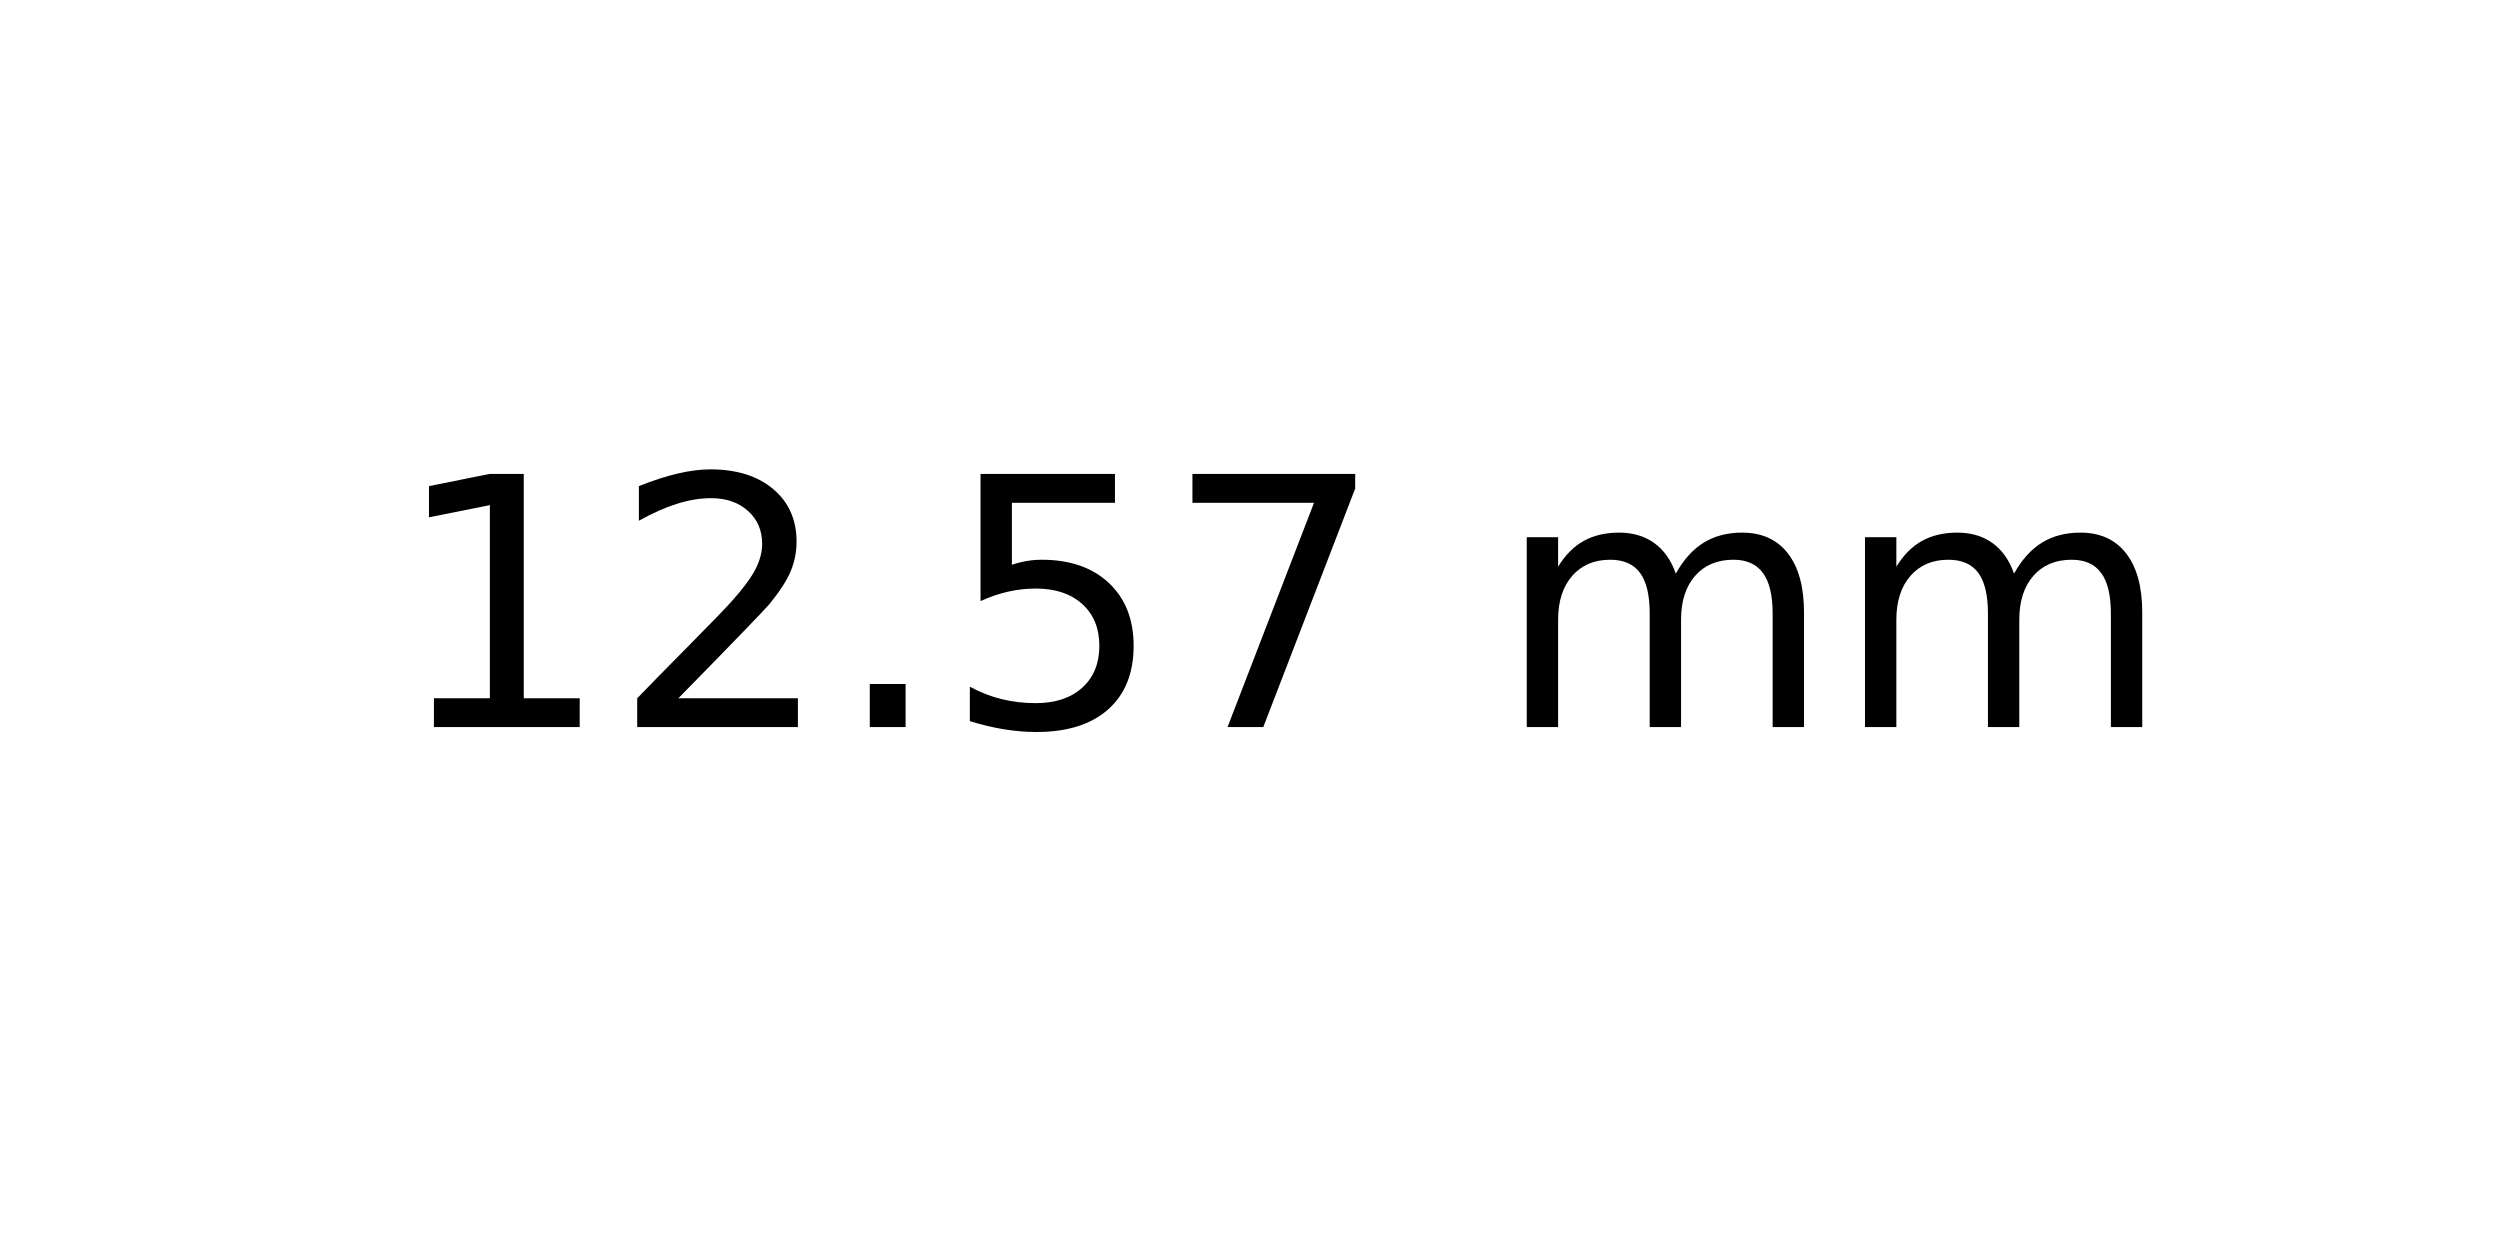
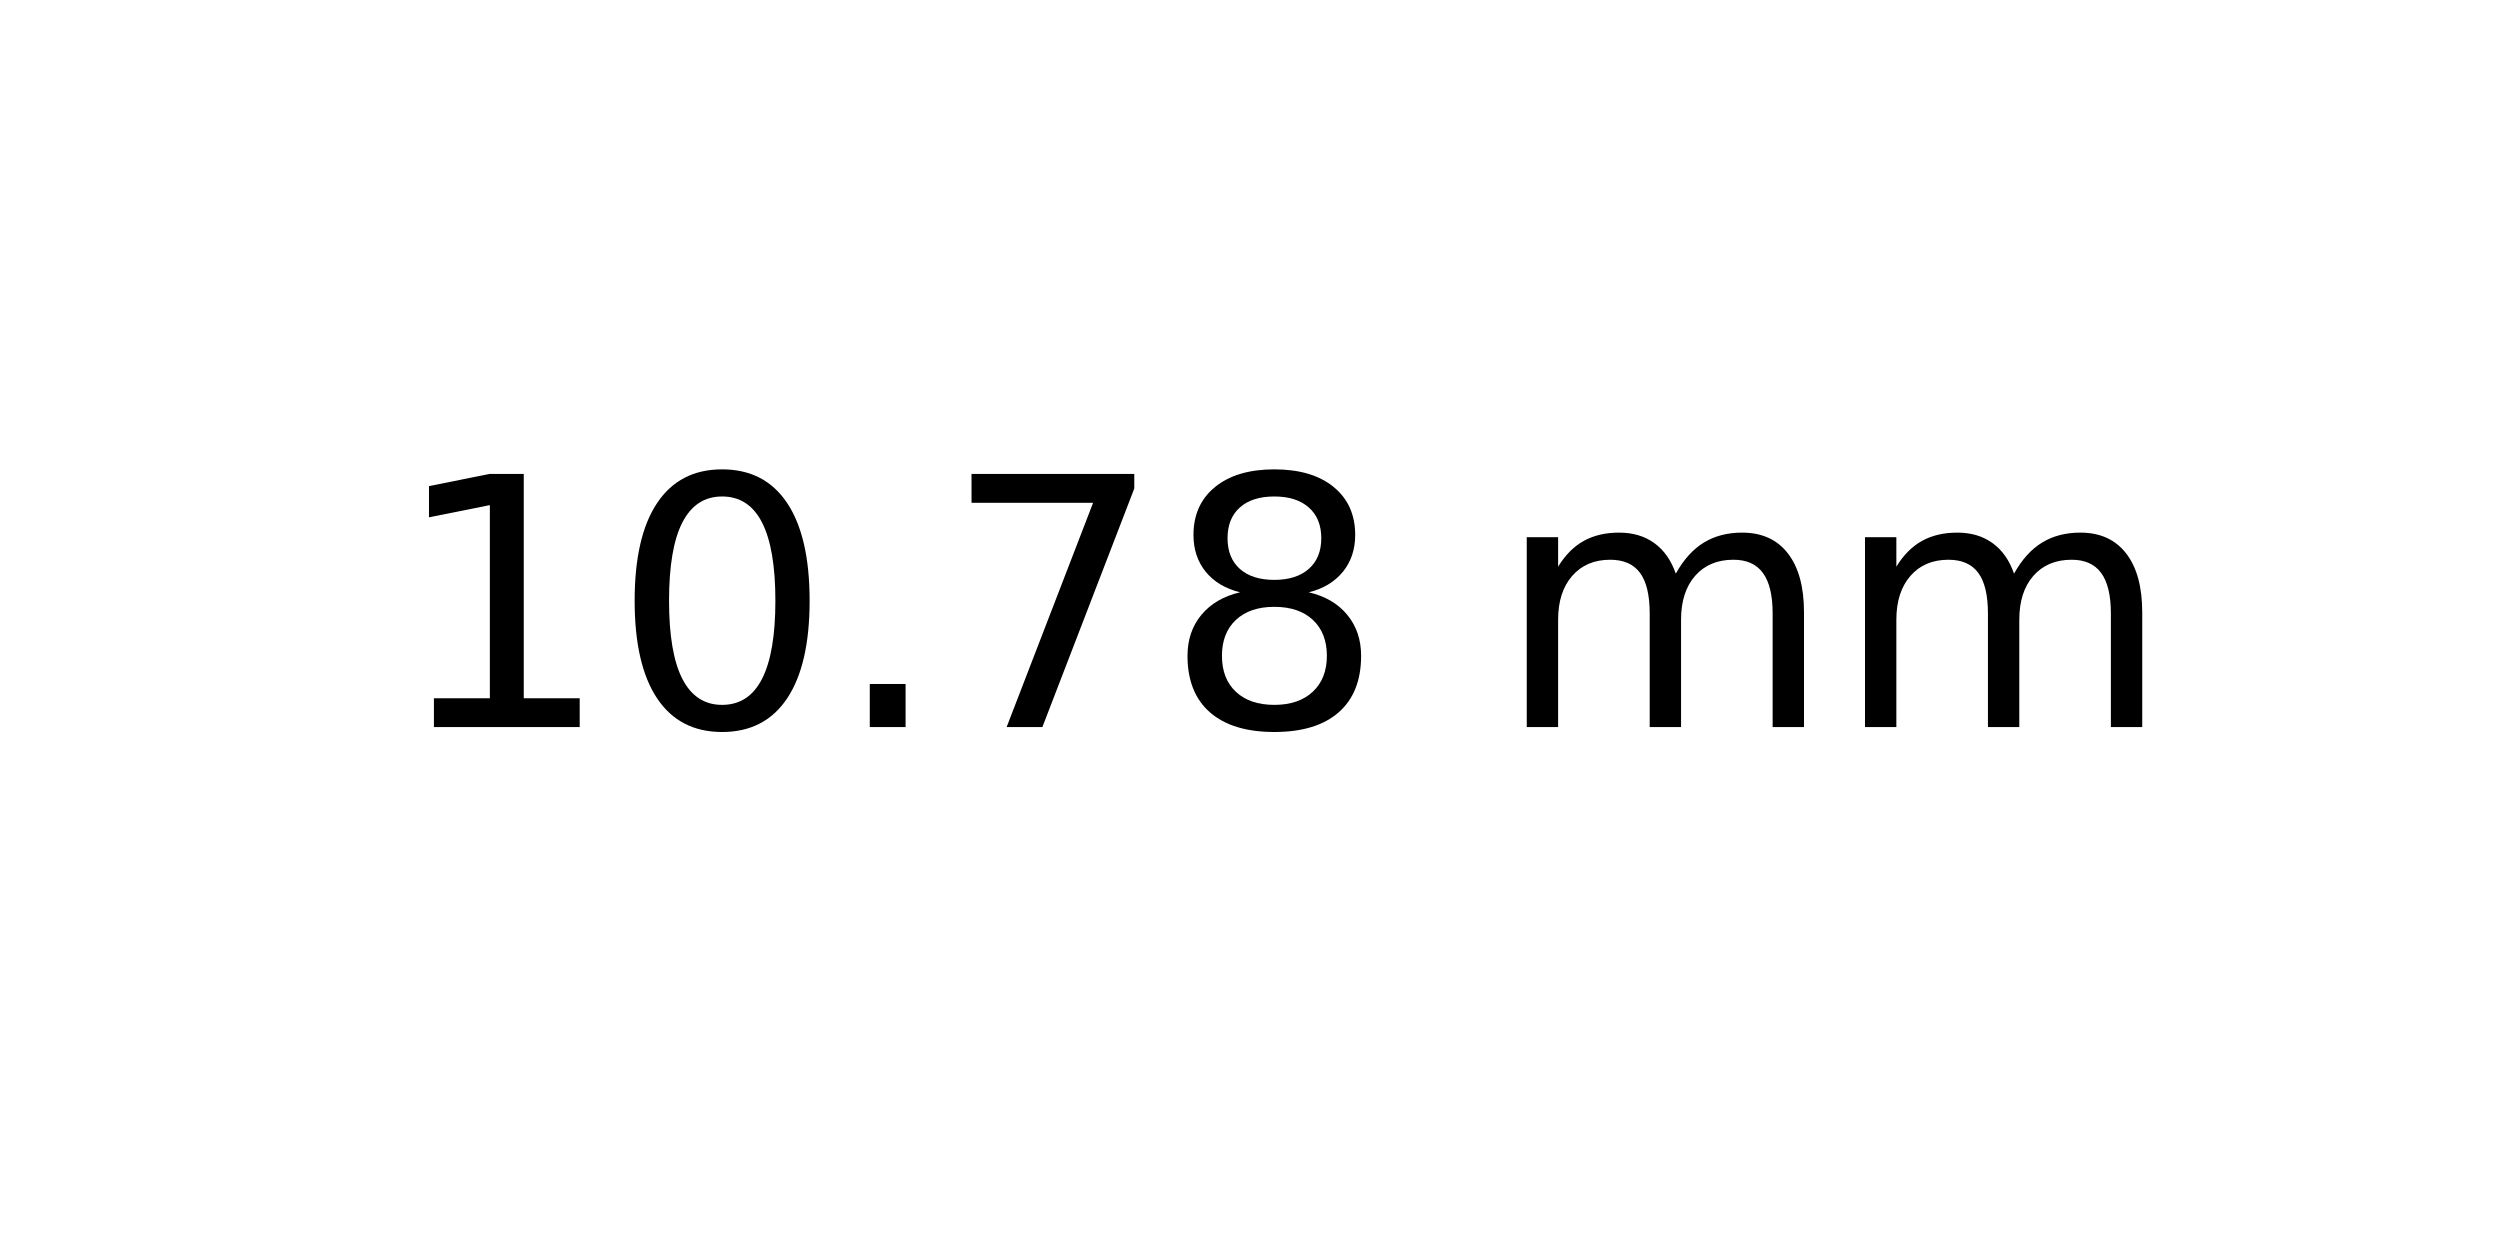
<svg xmlns="http://www.w3.org/2000/svg" xmlns:xlink="http://www.w3.org/1999/xlink" width="72pt" height="36pt" viewBox="0 0 72 36" version="1.1">
  <defs>
    <style type="text/css">*{stroke-linejoin: round; stroke-linecap: butt}</style>
  </defs>
  <g id="figure_1">
    <g id="axes_1">
      <g id="text_1">
        <g transform="translate(11.25625 20.93937) scale(0.1 -0.1)">
          <defs>
            <path id="DejaVuSans-31" d="M 794 531  L 1825 531  L 1825 4091  L 703 3866  L 703 4441  L 1819 4666  L 2450 4666  L 2450 531  L 3481 531  L 3481 0  L 794 0  L 794 531  z " transform="scale(0.015625)" />
-             <path id="DejaVuSans-32" d="M 1228 531  L 3431 531  L 3431 0  L 469 0  L 469 531  Q 828 903 1448 1529  Q 2069 2156 2228 2338  Q 2531 2678 2651 2914  Q 2772 3150 2772 3378  Q 2772 3750 2511 3984  Q 2250 4219 1831 4219  Q 1534 4219 1204 4116  Q 875 4013 500 3803  L 500 4441  Q 881 4594 1212 4672  Q 1544 4750 1819 4750  Q 2544 4750 2975 4387  Q 3406 4025 3406 3419  Q 3406 3131 3298 2873  Q 3191 2616 2906 2266  Q 2828 2175 2409 1742  Q 1991 1309 1228 531  z " transform="scale(0.015625)" />
+             <path id="DejaVuSans-30" d="M 2034 4250  Q 1547 4250 1301 3770  Q 1056 3291 1056 2328  Q 1056 1369 1301 889  Q 1547 409 2034 409  Q 2525 409 2770 889  Q 3016 1369 3016 2328  Q 3016 3291 2770 3770  Q 2525 4250 2034 4250  z M 2034 4750  Q 2819 4750 3233 4129  Q 3647 3509 3647 2328  Q 3647 1150 3233 529  Q 2819 -91 2034 -91  Q 1250 -91 836 529  Q 422 1150 422 2328  Q 422 3509 836 4129  Q 1250 4750 2034 4750  z " transform="scale(0.015625)" />
            <path id="DejaVuSans-2e" d="M 684 794  L 1344 794  L 1344 0  L 684 0  L 684 794  z " transform="scale(0.015625)" />
-             <path id="DejaVuSans-35" d="M 691 4666  L 3169 4666  L 3169 4134  L 1269 4134  L 1269 2991  Q 1406 3038 1543 3061  Q 1681 3084 1819 3084  Q 2600 3084 3056 2656  Q 3513 2228 3513 1497  Q 3513 744 3044 326  Q 2575 -91 1722 -91  Q 1428 -91 1123 -41  Q 819 9 494 109  L 494 744  Q 775 591 1075 516  Q 1375 441 1709 441  Q 2250 441 2565 725  Q 2881 1009 2881 1497  Q 2881 1984 2565 2268  Q 2250 2553 1709 2553  Q 1456 2553 1204 2497  Q 953 2441 691 2322  L 691 4666  z " transform="scale(0.015625)" />
            <path id="DejaVuSans-37" d="M 525 4666  L 3525 4666  L 3525 4397  L 1831 0  L 1172 0  L 2766 4134  L 525 4134  L 525 4666  z " transform="scale(0.015625)" />
+             <path id="DejaVuSans-38" d="M 2034 2216  Q 1584 2216 1326 1975  Q 1069 1734 1069 1313  Q 1069 891 1326 650  Q 1584 409 2034 409  Q 2484 409 2743 651  Q 3003 894 3003 1313  Q 3003 1734 2745 1975  Q 2488 2216 2034 2216  z M 1403 2484  Q 997 2584 770 2862  Q 544 3141 544 3541  Q 544 4100 942 4425  Q 1341 4750 2034 4750  Q 2731 4750 3128 4425  Q 3525 4100 3525 3541  Q 3525 3141 3298 2862  Q 3072 2584 2669 2484  Q 3125 2378 3379 2068  Q 3634 1759 3634 1313  Q 3634 634 3220 271  Q 2806 -91 2034 -91  Q 1263 -91 848 271  Q 434 634 434 1313  Q 434 1759 690 2068  Q 947 2378 1403 2484  z M 1172 3481  Q 1172 3119 1398 2916  Q 1625 2713 2034 2713  Q 2441 2713 2670 2916  Q 2900 3119 2900 3481  Q 2900 3844 2670 4047  Q 2441 4250 2034 4250  Q 1625 4250 1398 4047  Q 1172 3844 1172 3481  z " transform="scale(0.015625)" />
            <path id="DejaVuSans-20" transform="scale(0.015625)" />
            <path id="DejaVuSans-6d" d="M 3328 2828  Q 3544 3216 3844 3400  Q 4144 3584 4550 3584  Q 5097 3584 5394 3201  Q 5691 2819 5691 2113  L 5691 0  L 5113 0  L 5113 2094  Q 5113 2597 4934 2840  Q 4756 3084 4391 3084  Q 3944 3084 3684 2787  Q 3425 2491 3425 1978  L 3425 0  L 2847 0  L 2847 2094  Q 2847 2600 2669 2842  Q 2491 3084 2119 3084  Q 1678 3084 1418 2786  Q 1159 2488 1159 1978  L 1159 0  L 581 0  L 581 3500  L 1159 3500  L 1159 2956  Q 1356 3278 1631 3431  Q 1906 3584 2284 3584  Q 2666 3584 2933 3390  Q 3200 3197 3328 2828  z " transform="scale(0.015625)" />
          </defs>
          <use xlink:href="#DejaVuSans-31" />
-           <use xlink:href="#DejaVuSans-32" x="63.623" />
+           <use xlink:href="#DejaVuSans-30" x="63.623" />
          <use xlink:href="#DejaVuSans-2e" x="127.246" />
-           <use xlink:href="#DejaVuSans-35" x="159.033" />
-           <use xlink:href="#DejaVuSans-37" x="222.656" />
+           <use xlink:href="#DejaVuSans-37" x="159.033" />
+           <use xlink:href="#DejaVuSans-38" x="222.656" />
          <use xlink:href="#DejaVuSans-20" x="286.279" />
          <use xlink:href="#DejaVuSans-6d" x="318.066" />
          <use xlink:href="#DejaVuSans-6d" x="415.479" />
        </g>
      </g>
    </g>
  </g>
</svg>
